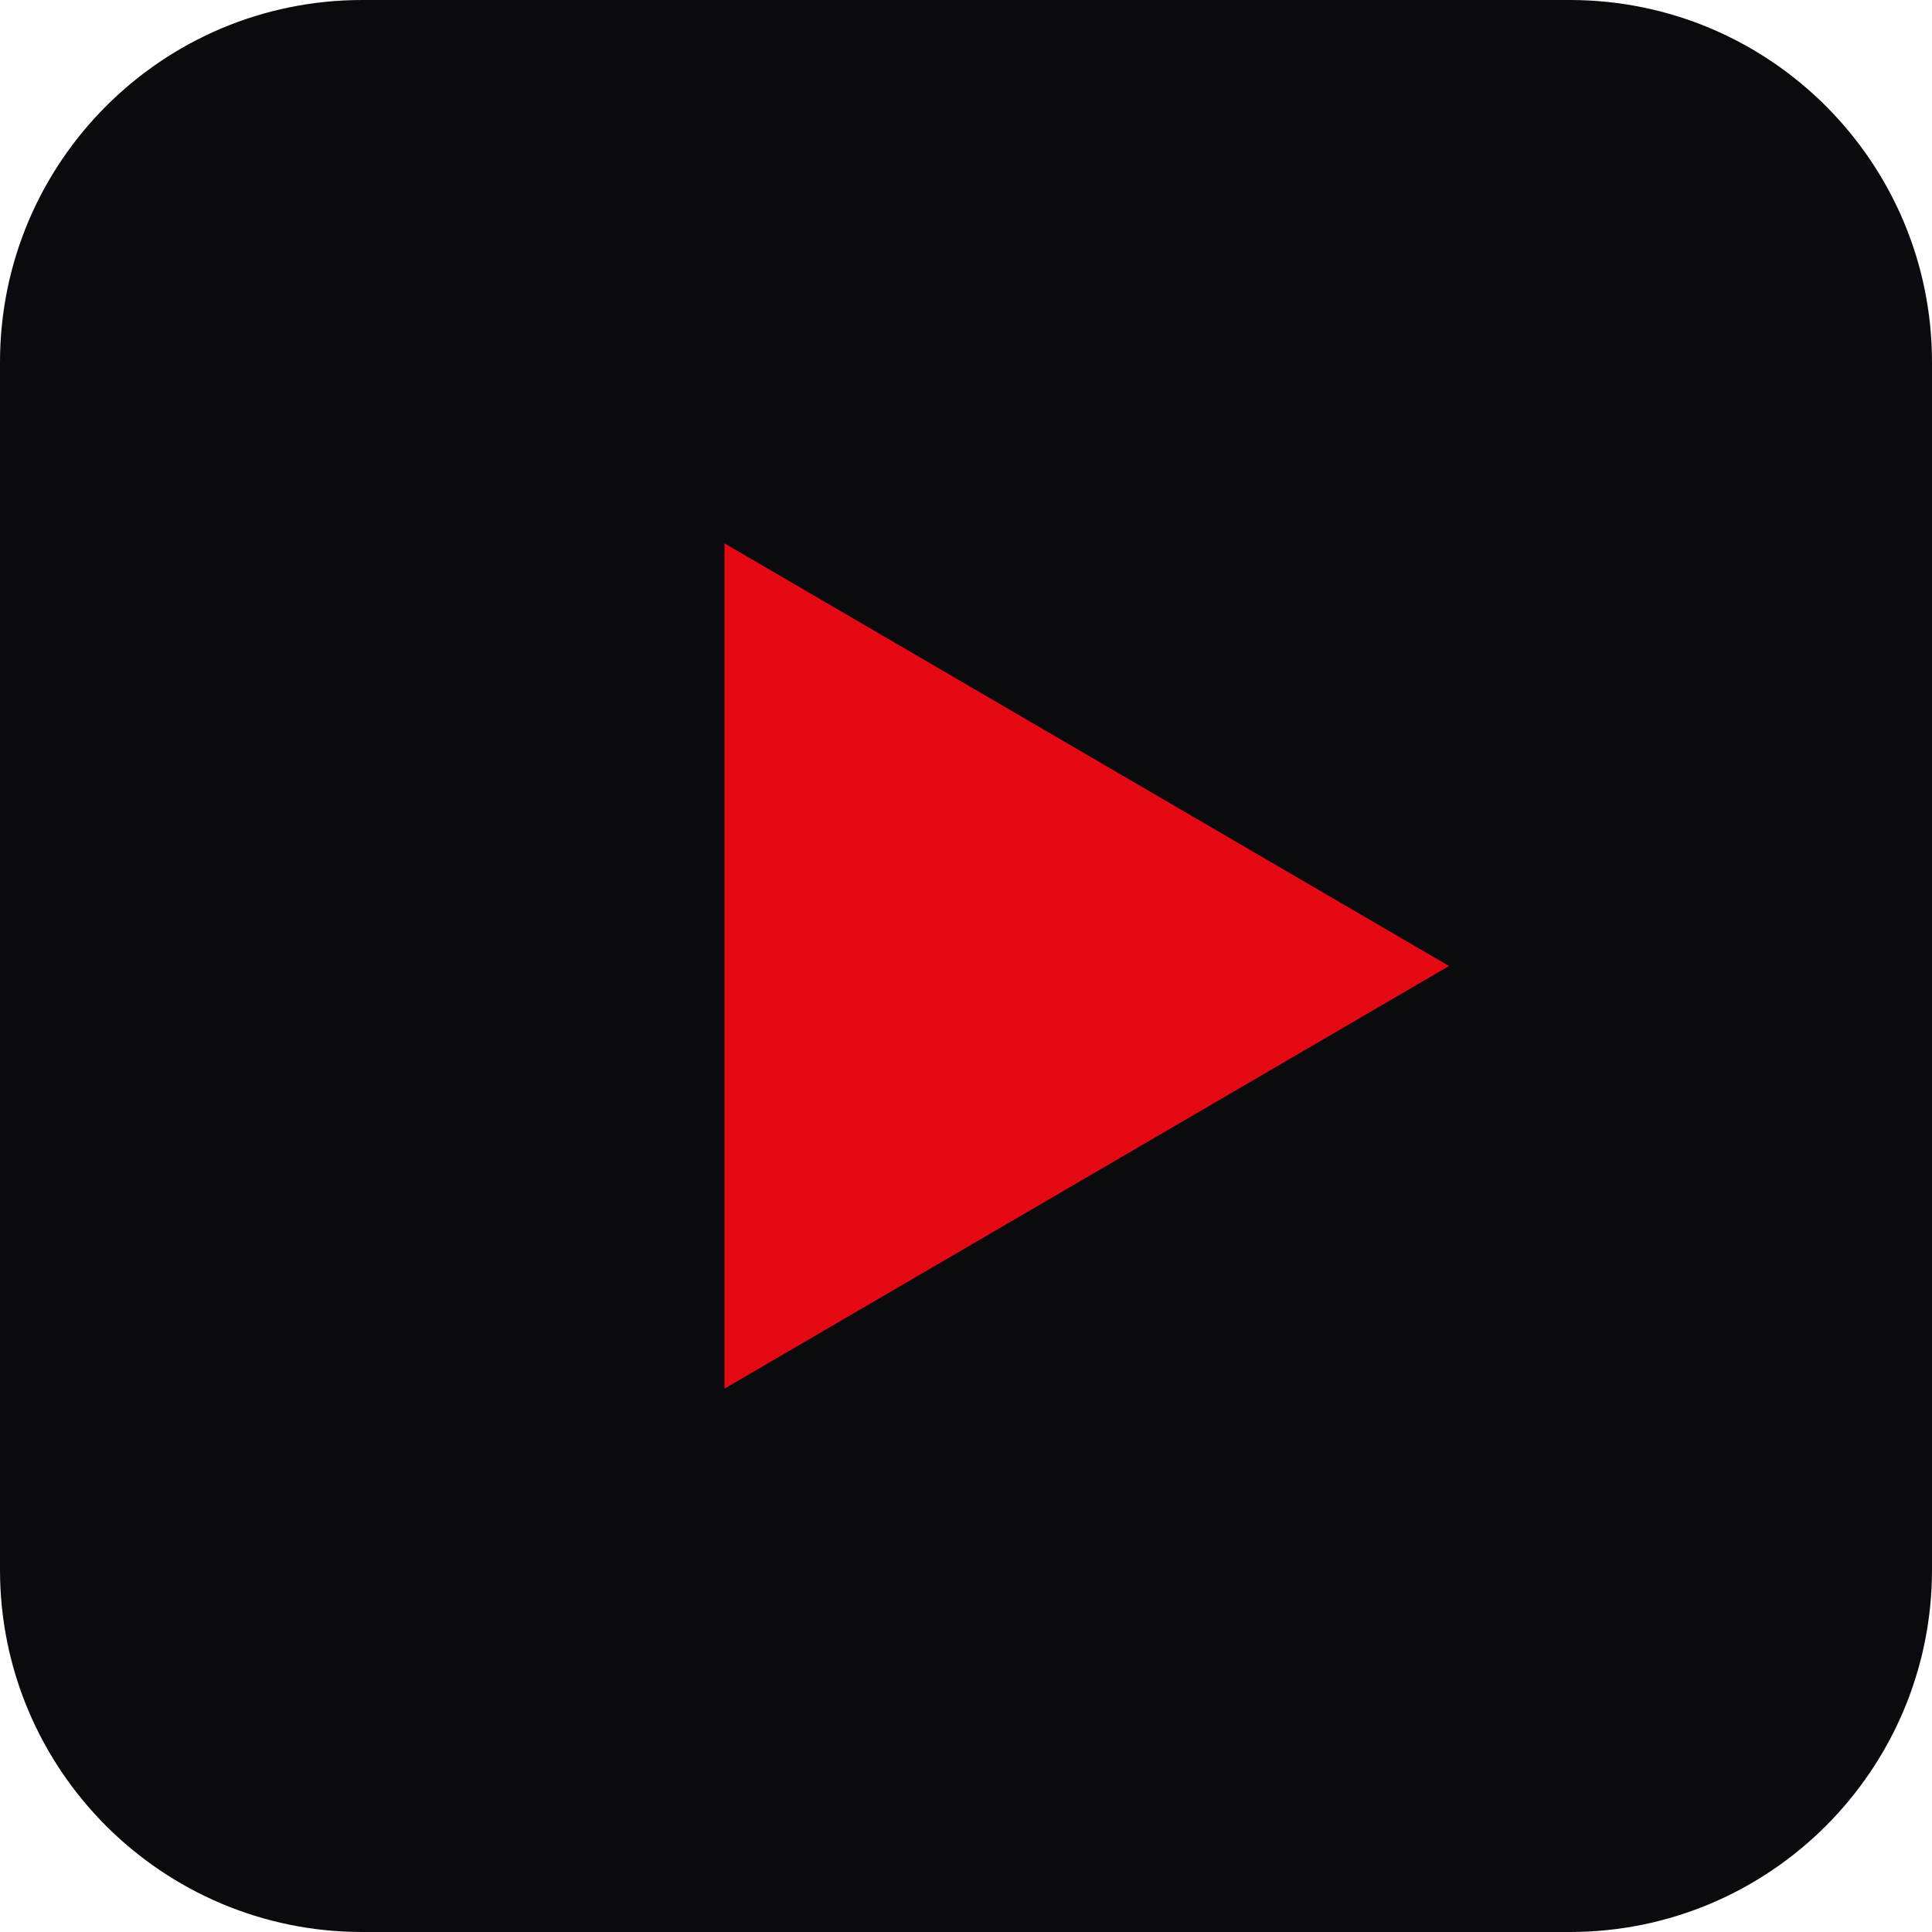
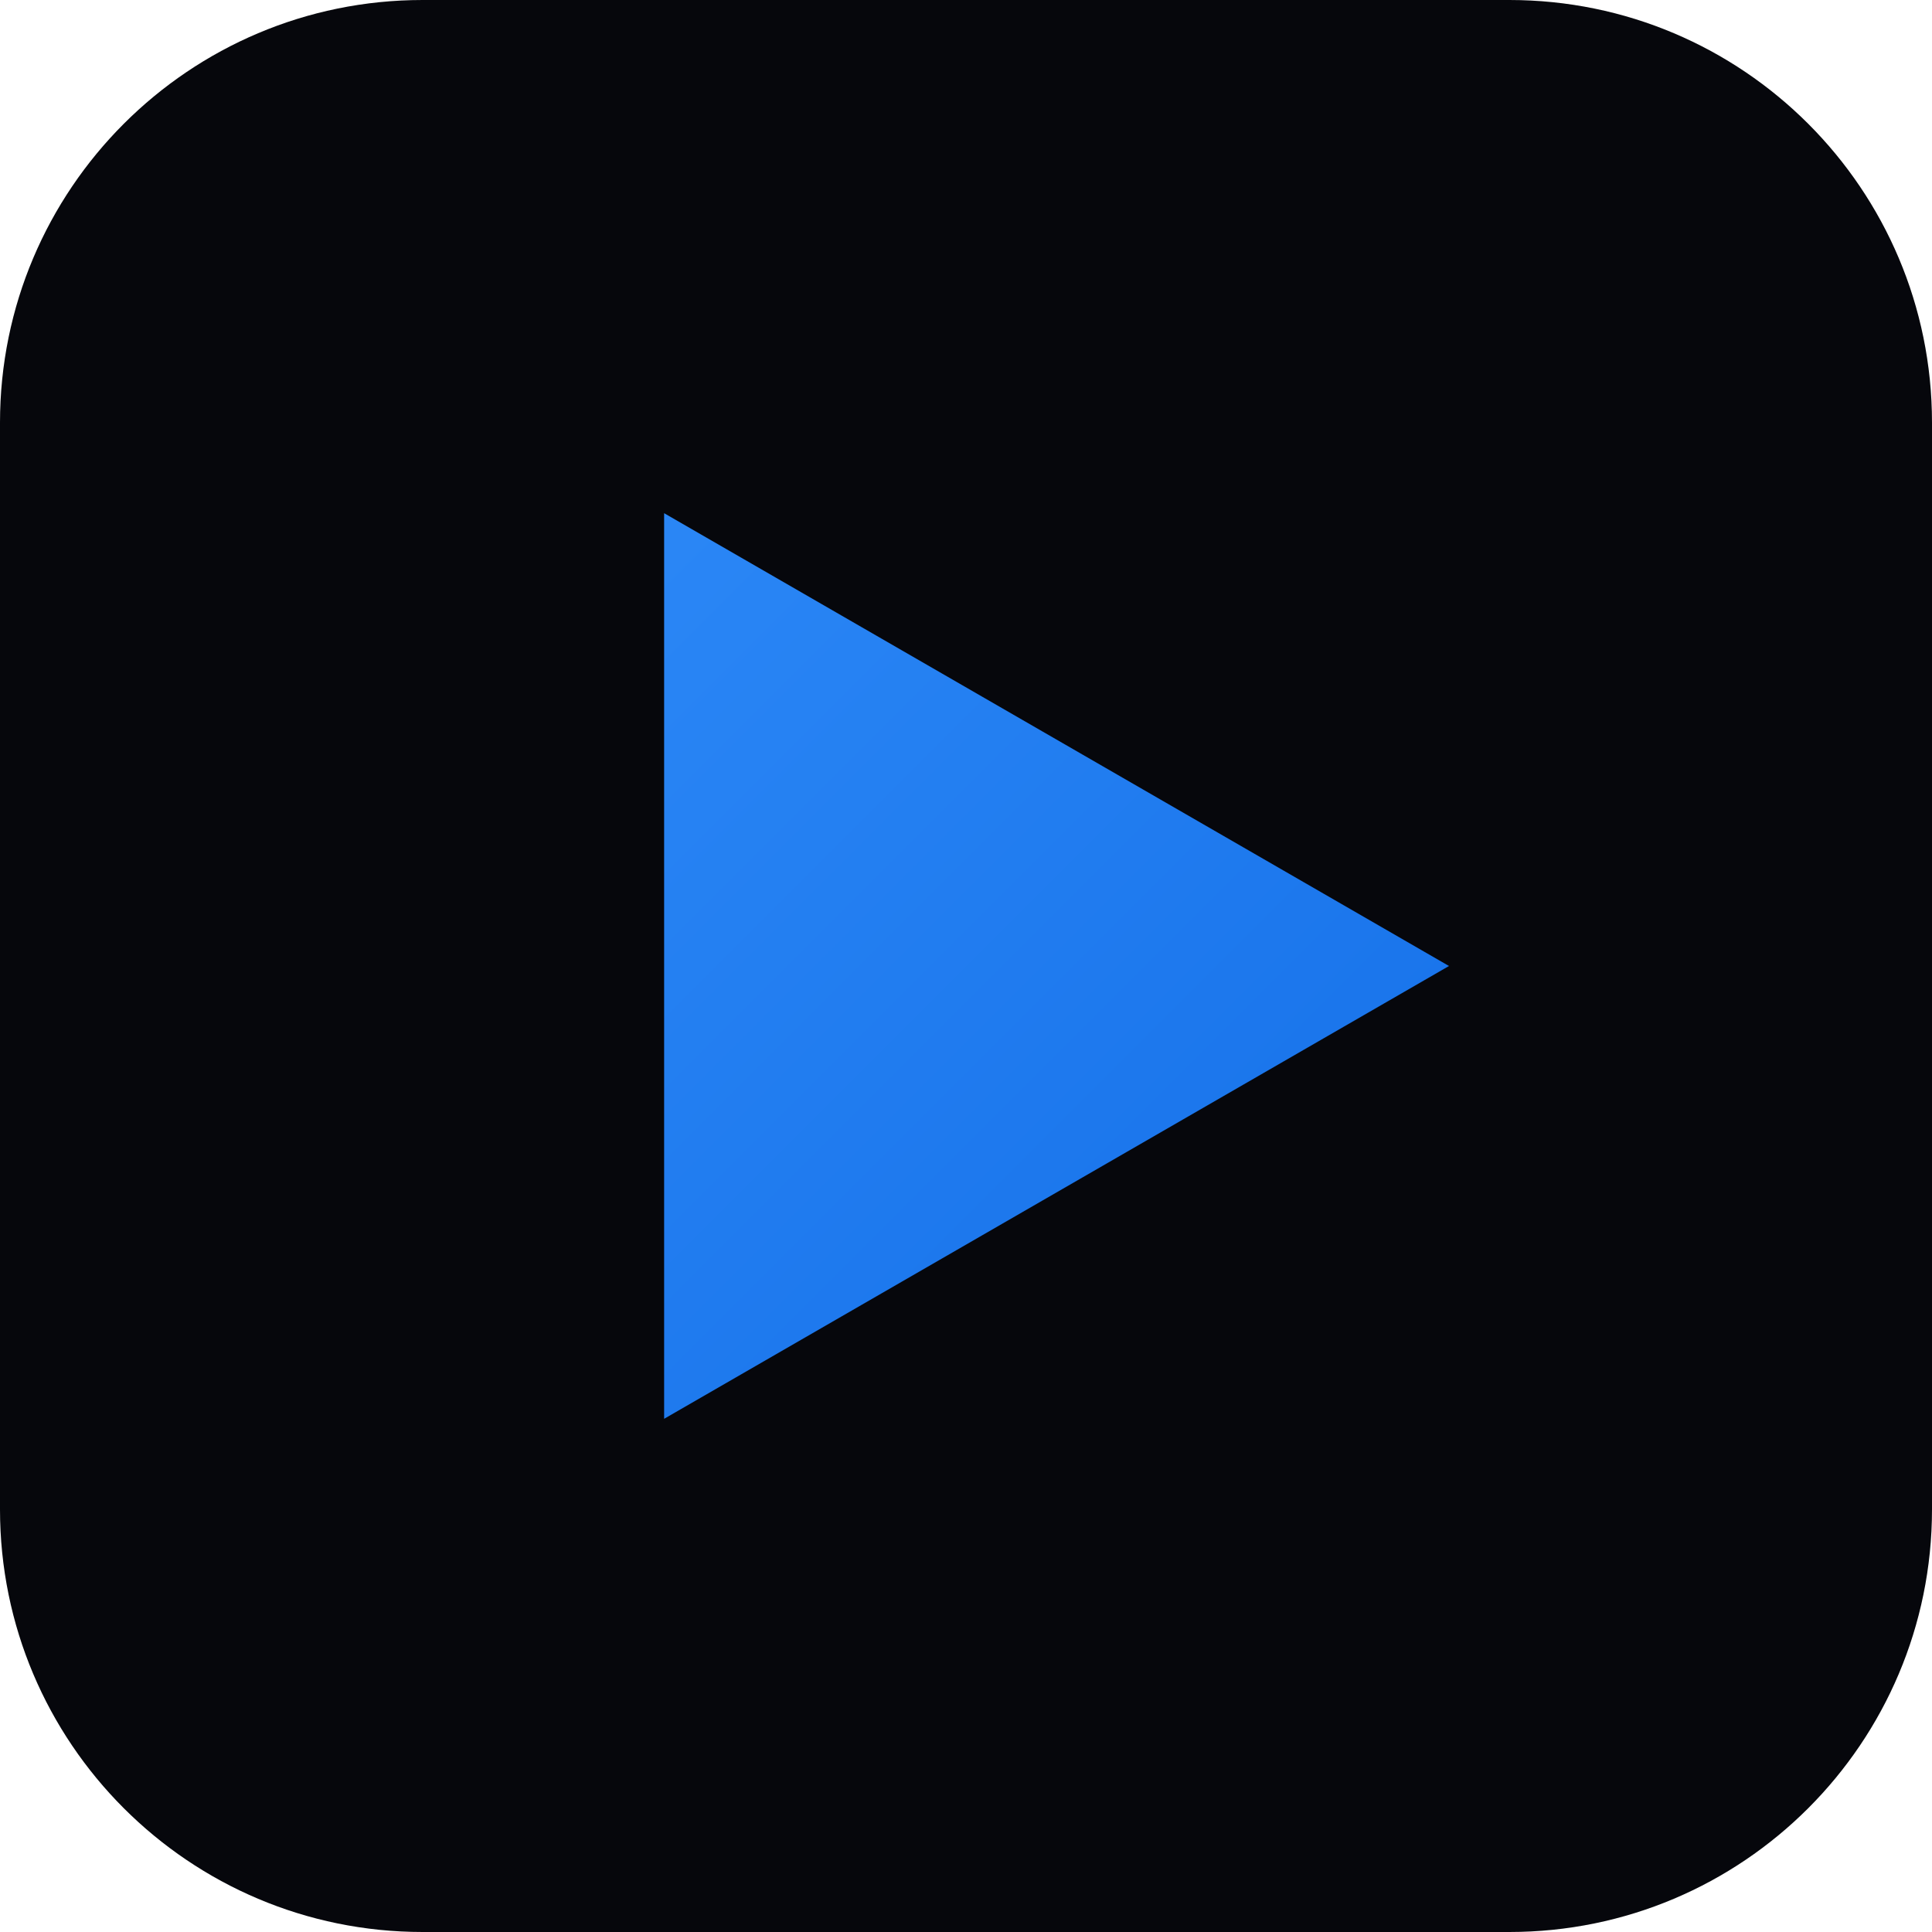
<svg xmlns="http://www.w3.org/2000/svg" viewBox="0 0 32 32">
-   <rect width="32" height="32" rx="6" fill="#0b0b0f" />
-   <path d="M12 9l12 7-12 7z" fill="#e50914" />
+   <defs>
+     <linearGradient id="g" x1="0" y1="0" x2="32" y2="32" gradientUnits="userSpaceOnUse">
+       <stop offset="0" stop-color="#3a97ff" />
+       <stop offset="1" stop-color="#0761e0" />
+     </linearGradient>
+   </defs>
+   <rect width="32" height="32" rx="7" fill="#06070c" />
+   <path d="M11 8.5l13 7.5-13 7.5z" fill="url(#g)" />
</svg>
